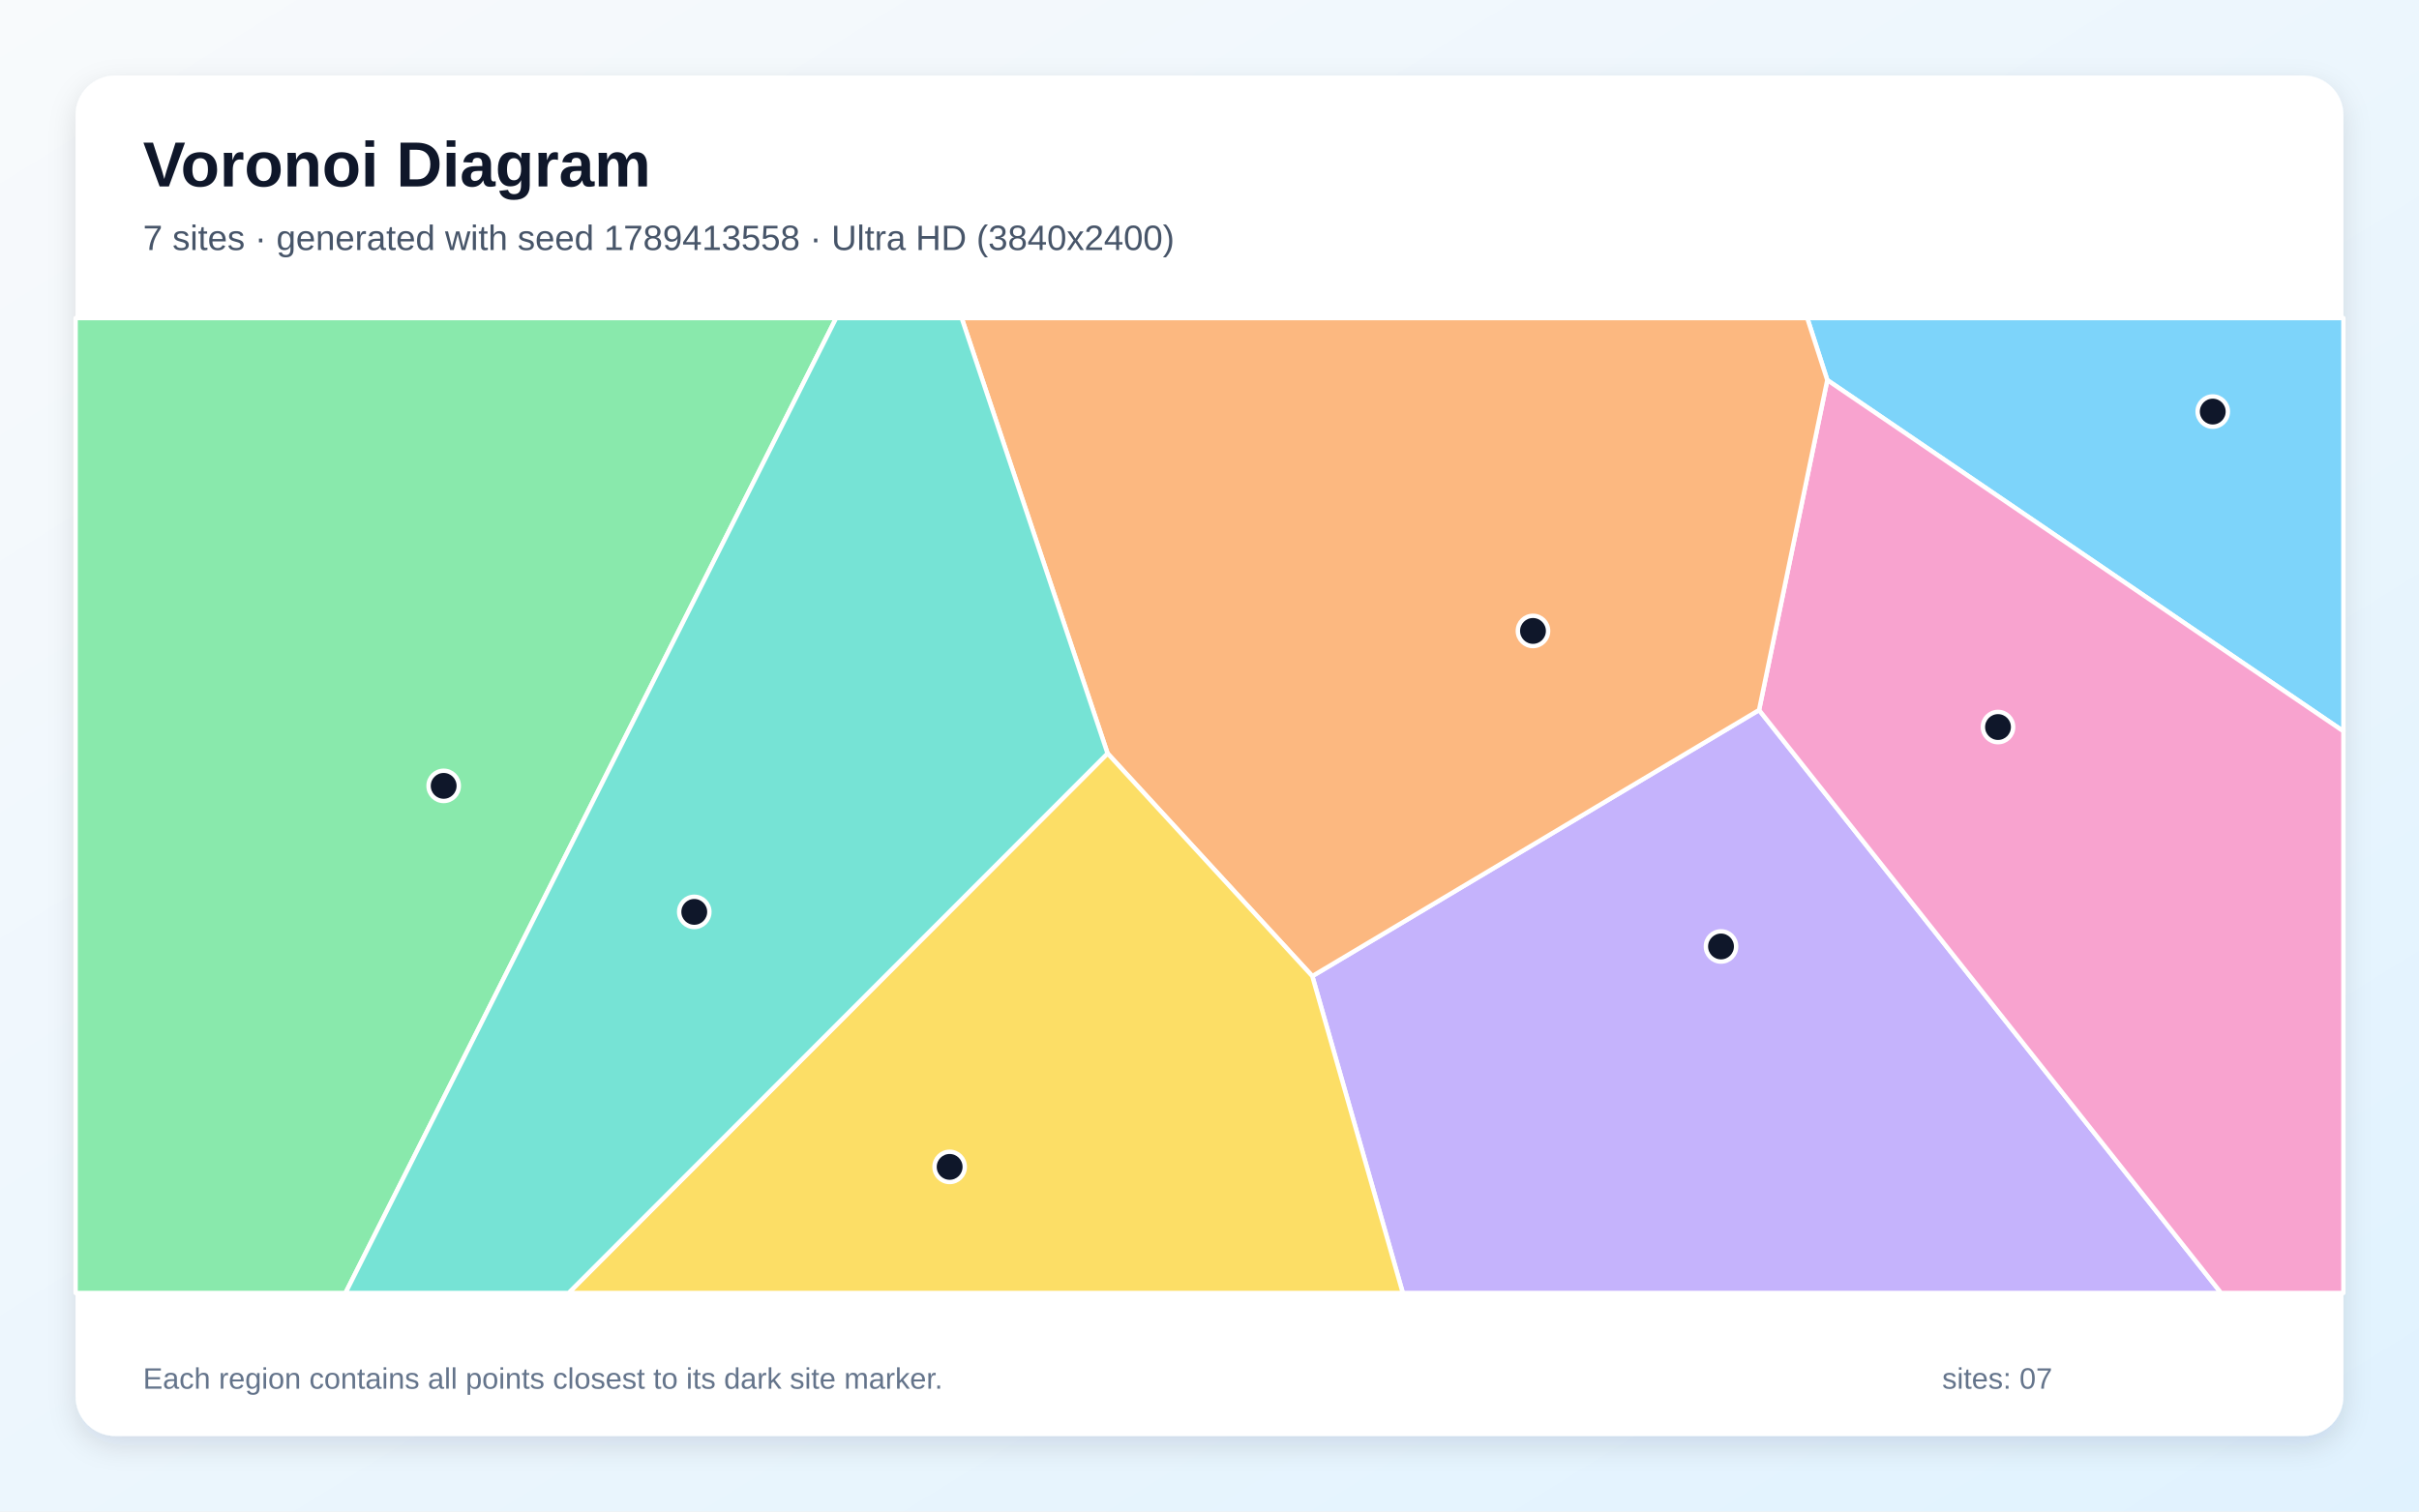
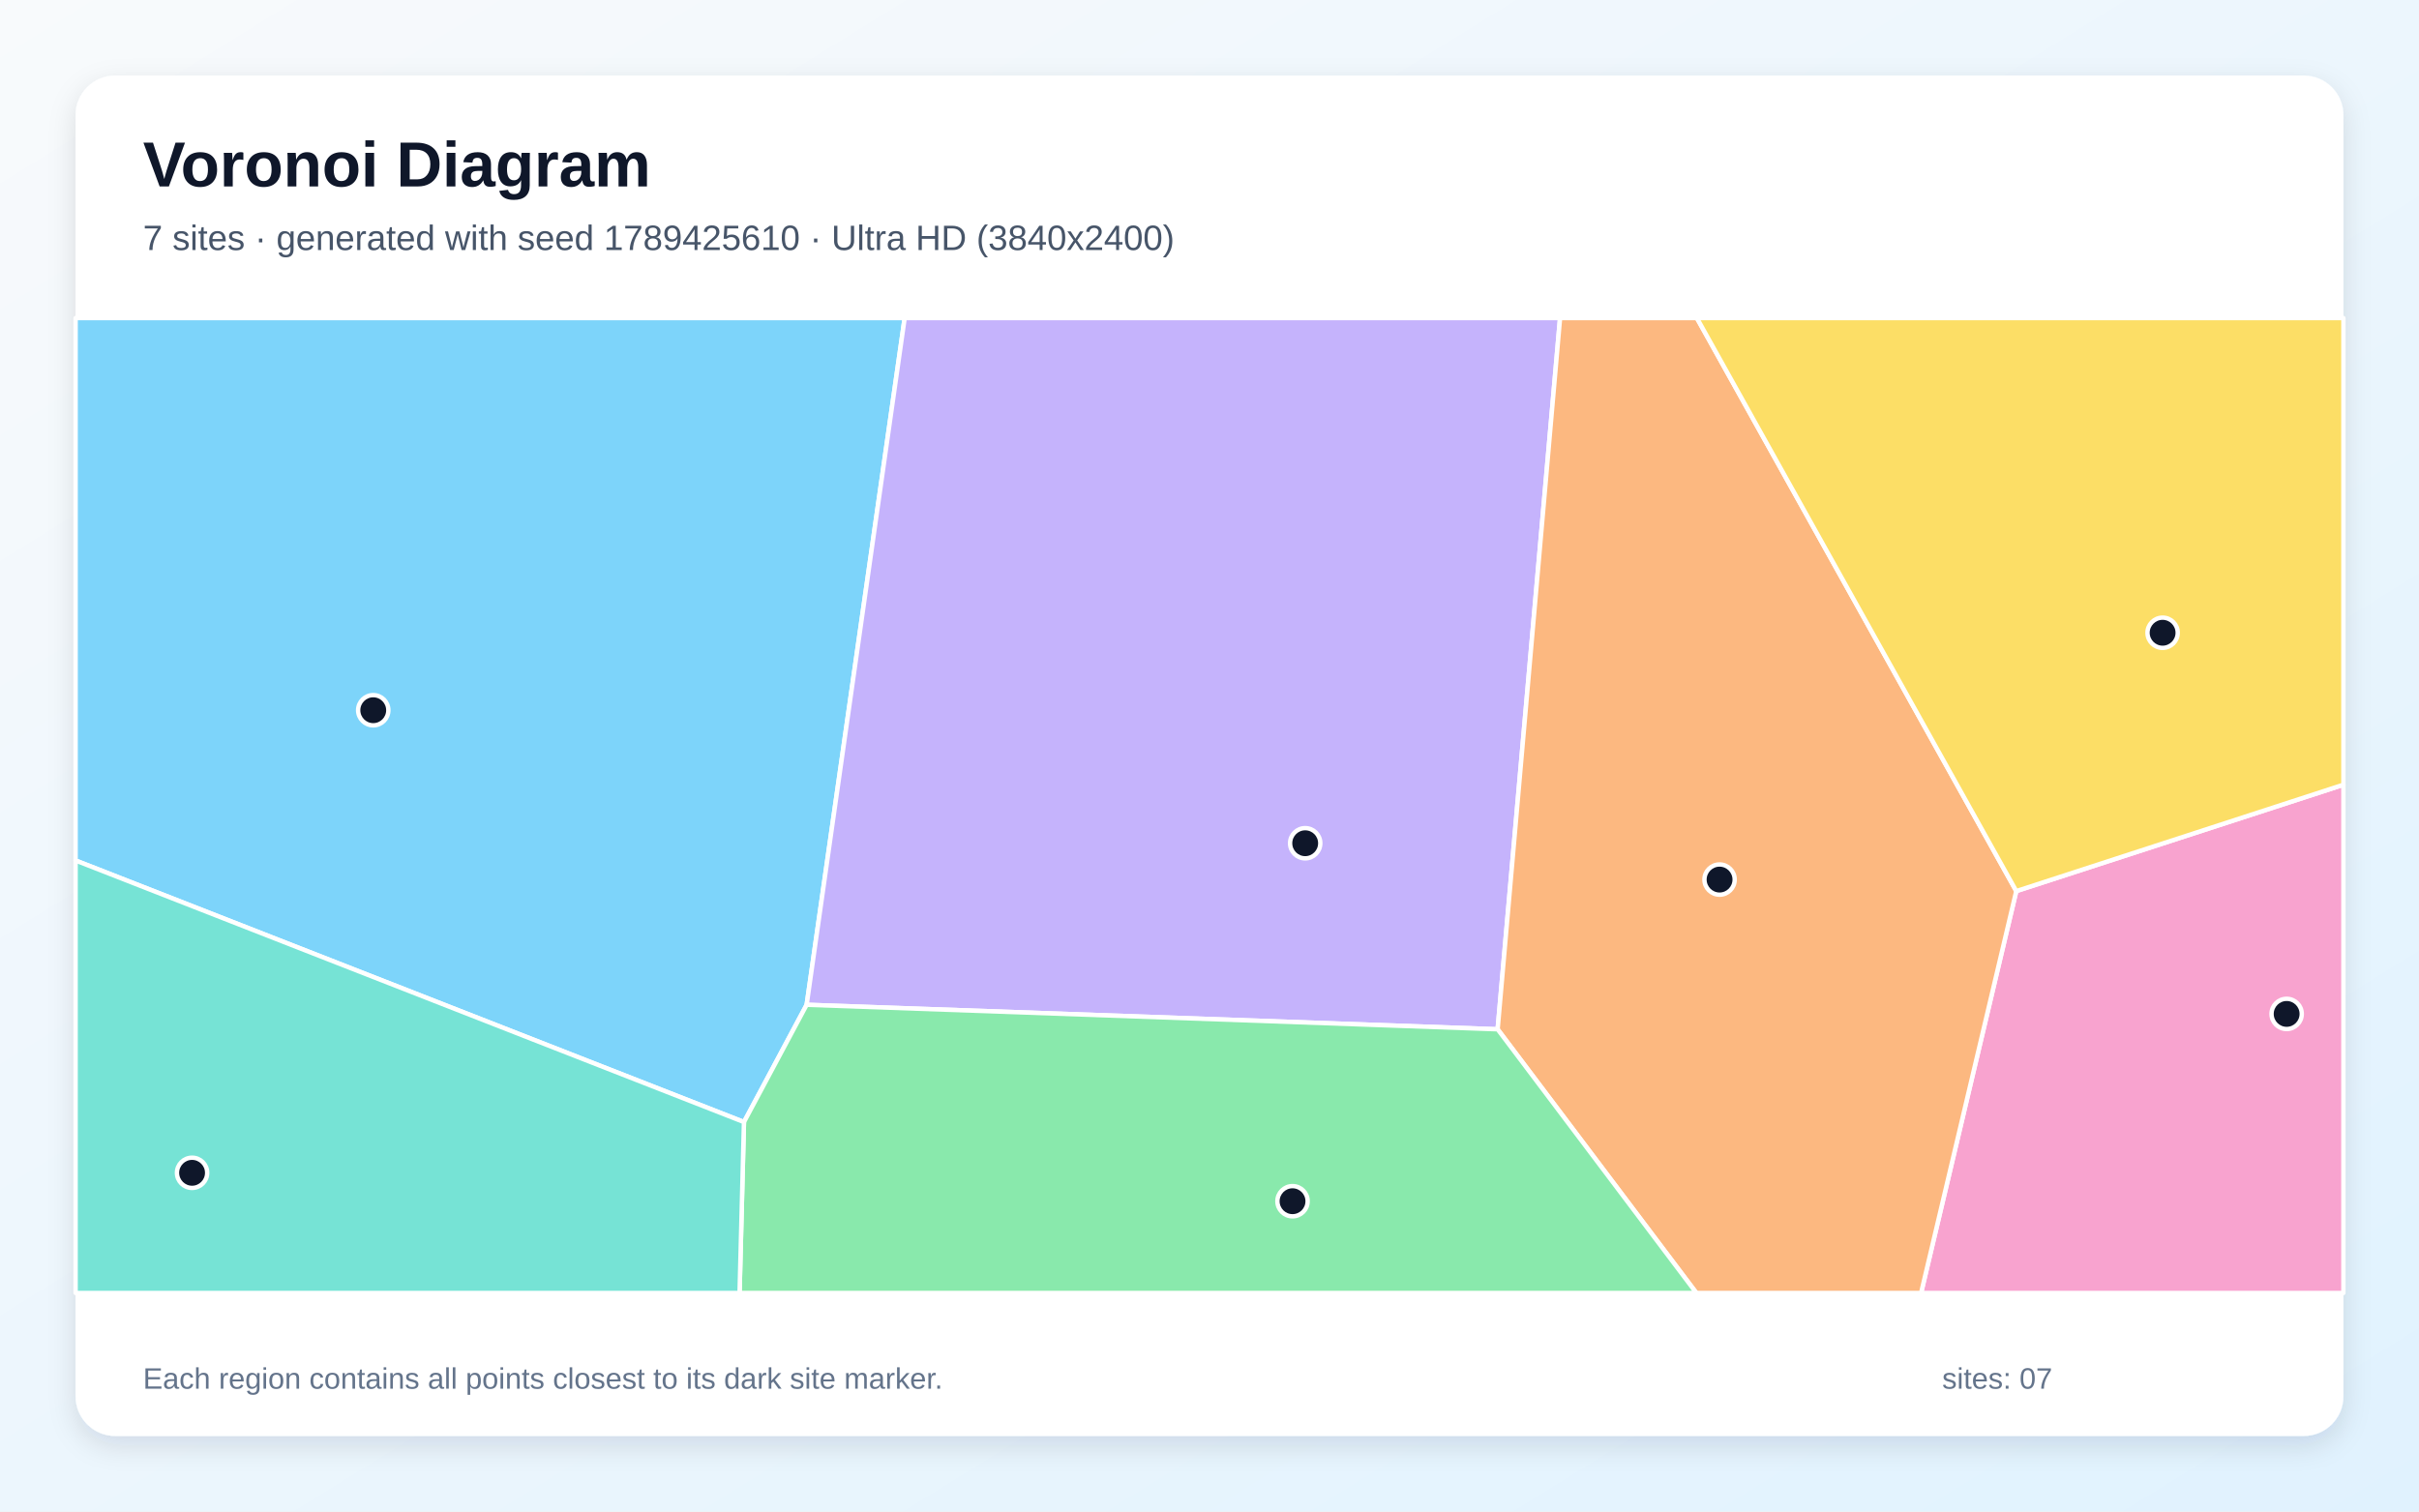
<svg xmlns="http://www.w3.org/2000/svg" width="3840" height="2400" viewBox="0 0 3840 2400" role="img" aria-labelledby="title description">
  <defs>
    <linearGradient id="background" x1="0" y1="0" x2="1" y2="1">
      <stop stop-color="#F8FAFC" />
      <stop offset="1" stop-color="#E0F2FE" />
    </linearGradient>
    <filter id="shadow" x="-5%" y="-5%" width="110%" height="110%">
      <feDropShadow dx="0" dy="15" stdDeviation="22" flood-color="#0F172A" flood-opacity=".12" />
    </filter>
  </defs>
  <rect width="3840" height="2400" fill="url(#background)" />
  <rect x="120" y="120" width="3600" height="2160" rx="63" fill="#FFFFFF" filter="url(#shadow)" />
  <g font-family="Arial, sans-serif">
    <text x="227" y="296" font-size="101" font-weight="700" fill="#0F172A">Voronoi Diagram</text>
-     <text x="227" y="397" font-size="56" fill="#475569">7 sites · generated with seed 1789413558 · Ultra HD (3840x2400)</text>
+     <text x="227" y="397" font-size="56" fill="#475569">7 sites · generated with seed 1789425610 · Ultra HD (3840x2400)</text>
  </g>
  <g stroke="#FFFFFF" stroke-width="7" stroke-linejoin="round">
-     <polygon points="2900.7,603.5 2868.9,505.0 3720.0,505.0 3720.0,1161.1" fill="#38BDF8" fill-opacity="0.65" />
-     <polygon points="2083.2,1549.9 2792.4,1127.4 3525.8,2053.0 2226.9,2053.0" fill="#A78BFA" fill-opacity="0.65" />
-     <polygon points="2792.4,1127.4 2900.7,603.5 3720.0,1161.1 3720.0,2053.0 3525.8,2053.0" fill="#F472B6" fill-opacity="0.65" />
-     <polygon points="1758.2,1196.3 1526.6,505.0 2868.9,505.0 2900.7,603.5 2792.4,1127.4 2083.2,1549.9" fill="#FB923C" fill-opacity="0.65" />
-     <polygon points="1758.2,1196.3 2083.2,1549.9 2226.9,2053.0 902.6,2053.0" fill="#FACC15" fill-opacity="0.65" />
-     <polygon points="120.0,505.0 1327.3,505.0 548.4,2053.0 120.0,2053.0" fill="#4ADE80" fill-opacity="0.65" />
-     <polygon points="1327.3,505.0 1526.6,505.0 1758.2,1196.3 902.6,2053.0 548.4,2053.0" fill="#2DD4BF" fill-opacity="0.65" />
+     <polygon points="120.0,1366.3 120.0,505.0 1436.1,505.0 1280.5,1595.4 1181.0,1781.6" fill="#38BDF8" fill-opacity="0.65" />
+     <polygon points="1280.5,1595.4 1436.1,505.0 2476.5,505.0 2377.4,1634.3" fill="#A78BFA" fill-opacity="0.65" />
+     <polygon points="3200.7,1414.9 3720.0,1246.0 3720.0,2053.0 3049.6,2053.0" fill="#F472B6" fill-opacity="0.65" />
+     <polygon points="2377.4,1634.3 2476.5,505.0 2693.7,505.0 3200.7,1414.9 3049.6,2053.0 2692.9,2053.0" fill="#FB923C" fill-opacity="0.65" />
+     <polygon points="3200.7,1414.9 2693.7,505.0 3720.0,505.0 3720.0,1246.0" fill="#FACC15" fill-opacity="0.65" />
+     <polygon points="1181.0,1781.6 1280.5,1595.4 2377.4,1634.3 2692.9,2053.0 1174.0,2053.0" fill="#4ADE80" fill-opacity="0.65" />
+     <polygon points="120.0,1366.3 1181.0,1781.6 1174.0,2053.0 120.0,2053.0" fill="#2DD4BF" fill-opacity="0.65" />
  </g>
  <g>
-     <circle cx="3512.6" cy="653.5" r="24" fill="#0F172A" stroke="#FFFFFF" stroke-width="7" />
-     <circle cx="2732.0" cy="1502.8" r="24" fill="#0F172A" stroke="#FFFFFF" stroke-width="7" />
-     <circle cx="3171.7" cy="1154.4" r="24" fill="#0F172A" stroke="#FFFFFF" stroke-width="7" />
-     <circle cx="2433.5" cy="1001.8" r="24" fill="#0F172A" stroke="#FFFFFF" stroke-width="7" />
-     <circle cx="1507.5" cy="1852.8" r="24" fill="#0F172A" stroke="#FFFFFF" stroke-width="7" />
-     <circle cx="704.3" cy="1247.8" r="24" fill="#0F172A" stroke="#FFFFFF" stroke-width="7" />
-     <circle cx="1102.1" cy="1447.9" r="24" fill="#0F172A" stroke="#FFFFFF" stroke-width="7" />
+     <circle cx="592.5" cy="1127.7" r="24" fill="#0F172A" stroke="#FFFFFF" stroke-width="7" />
+     <circle cx="2071.9" cy="1338.9" r="24" fill="#0F172A" stroke="#FFFFFF" stroke-width="7" />
+     <circle cx="3629.9" cy="1609.9" r="24" fill="#0F172A" stroke="#FFFFFF" stroke-width="7" />
+     <circle cx="2729.7" cy="1396.6" r="24" fill="#0F172A" stroke="#FFFFFF" stroke-width="7" />
+     <circle cx="3433.0" cy="1004.7" r="24" fill="#0F172A" stroke="#FFFFFF" stroke-width="7" />
+     <circle cx="2051.8" cy="1907.3" r="24" fill="#0F172A" stroke="#FFFFFF" stroke-width="7" />
+     <circle cx="304.9" cy="1862.2" r="24" fill="#0F172A" stroke="#FFFFFF" stroke-width="7" />
  </g>
  <g font-family="Arial, sans-serif" font-size="47" fill="#64748B">
    <text x="227" y="2205">Each region contains all points closest to its dark site marker.</text>
    <text x="3083" y="2205">sites: 07</text>
  </g>
</svg>
